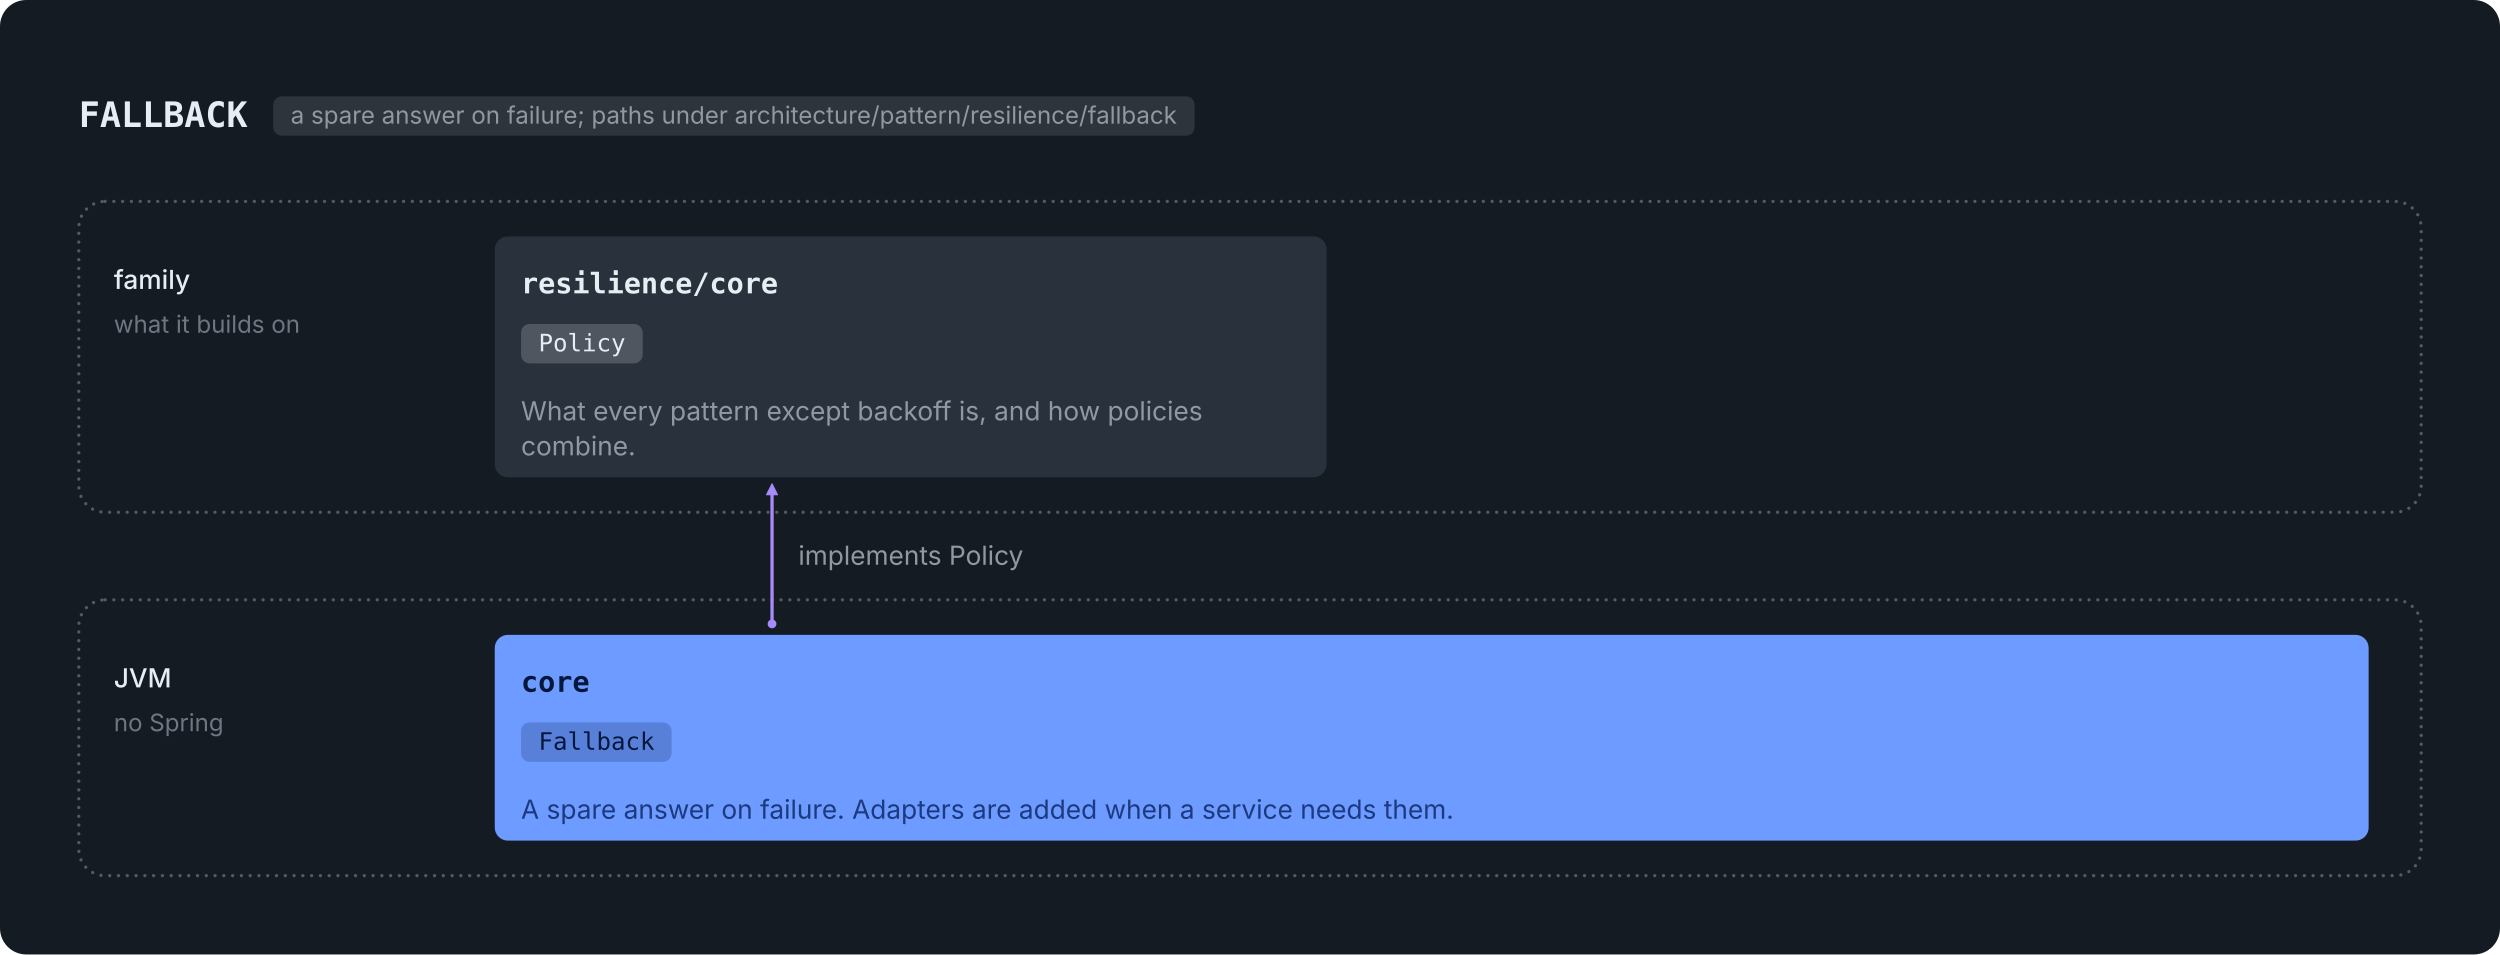
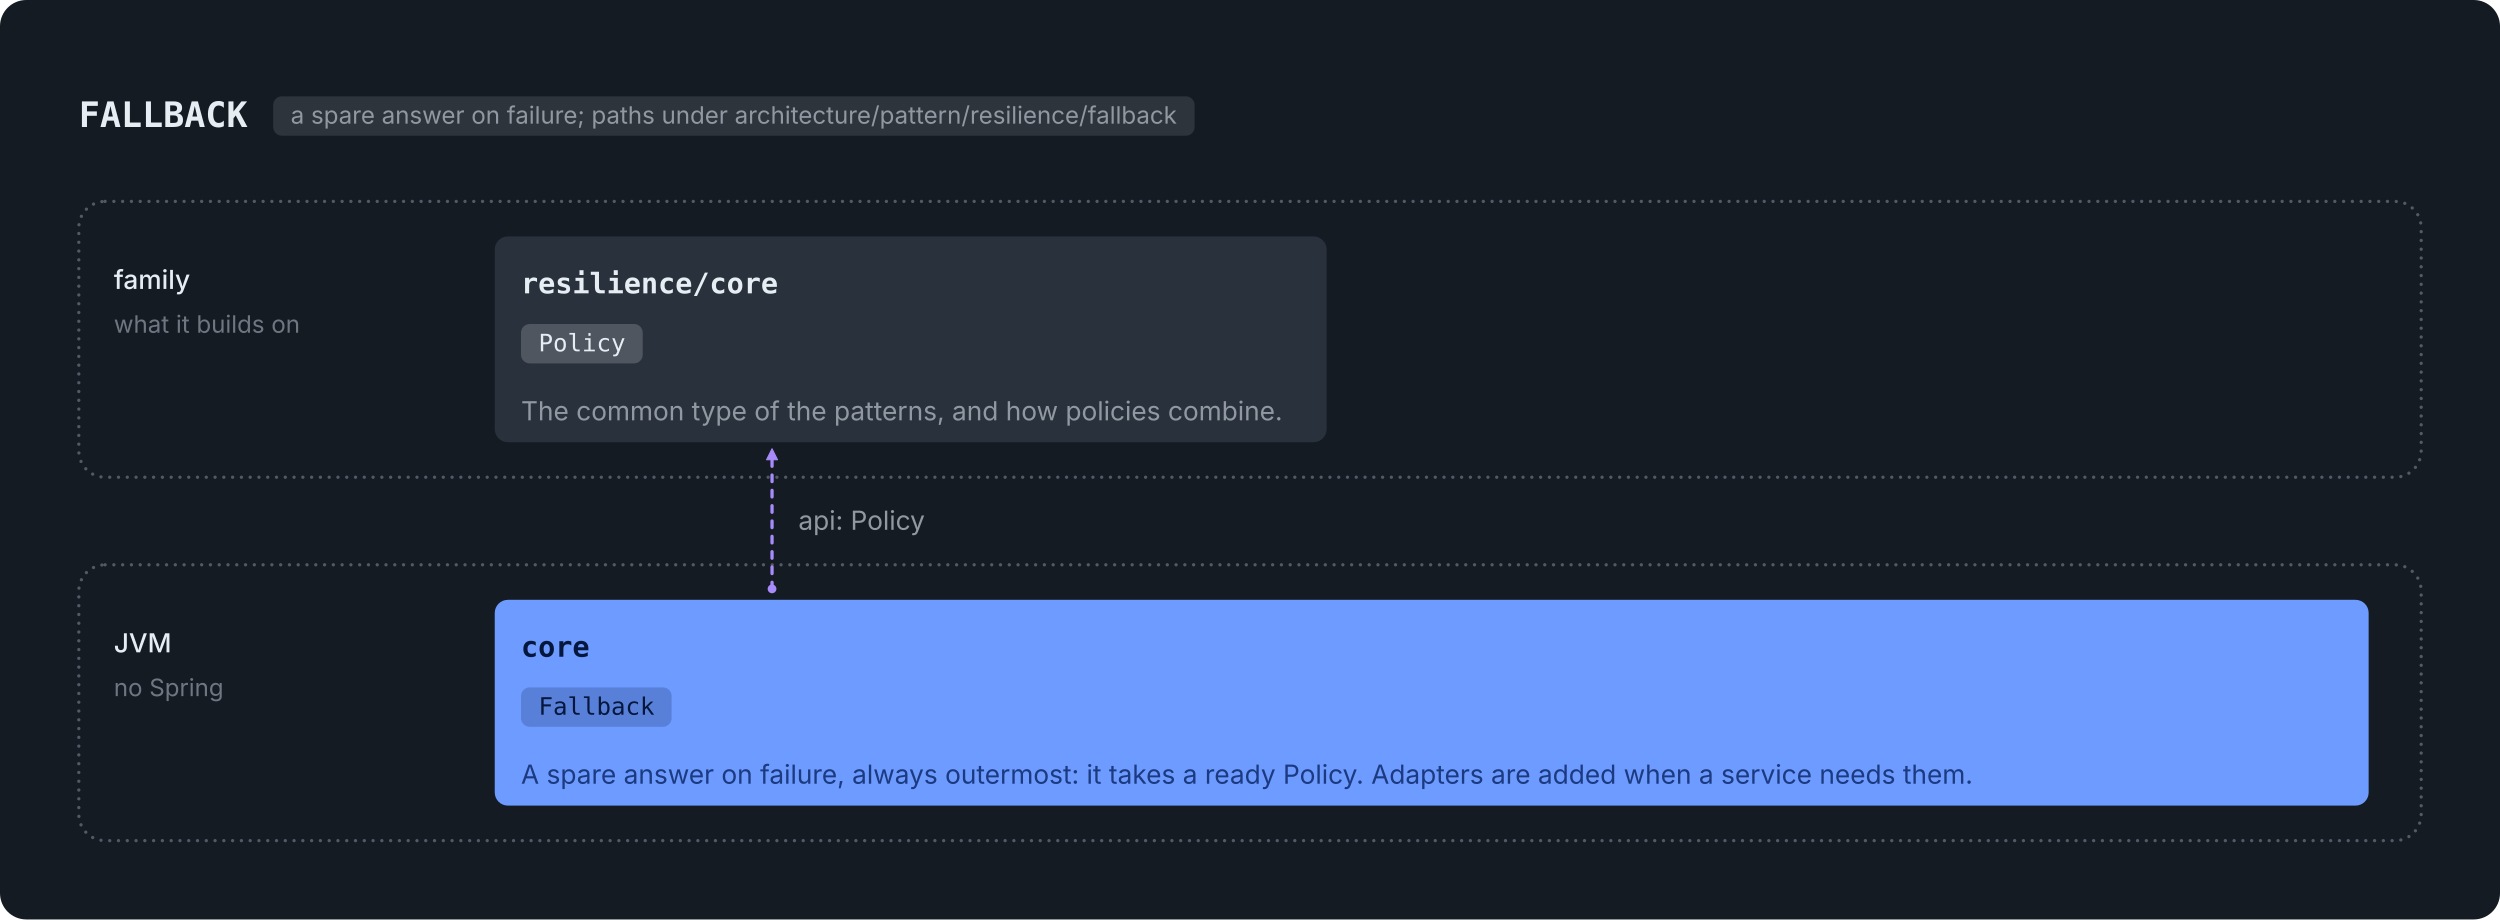
- <svg xmlns="http://www.w3.org/2000/svg" viewBox="0 0 1142 436" width="1142" height="436" role="img">
-   <rect width="1142" height="436" rx="12" fill="#151B23" />
+ <svg xmlns="http://www.w3.org/2000/svg" viewBox="0 0 1142 420" width="1142" height="420" role="img">
+   <rect width="1142" height="420" rx="12" fill="#151B23" />
  <g transform="translate(12,12)">
    <text x="24.0" y="46.0" font-family="ui-monospace, SFMono-Regular, 'SF Mono', Menlo, Consolas, monospace" font-size="16" font-weight="600" fill="#E6EDF3" text-anchor="start">FALLBACK</text>
    <rect x="112.8" y="32.0" width="420.9" height="18" rx="4" fill="#9198A1" fill-opacity="0.2" />
    <text x="120.8" y="44.5" font-family="-apple-system, BlinkMacSystemFont, 'Segoe UI', Inter, Helvetica, Arial, sans-serif" font-size="11" font-weight="400" fill="#9198A1" text-anchor="start">a spare answer on failure; paths under architecture/pattern/resilience/fallback</text>
-     <rect x="24" y="80" width="1070" height="142" rx="12" fill="none" stroke="#515B66" stroke-width="1.5" stroke-linecap="round" stroke-dasharray="0.01 4" />
+     <rect x="24" y="80" width="1070" height="126" rx="12" fill="none" stroke="#515B66" stroke-width="1.5" stroke-linecap="round" stroke-dasharray="0.01 4" />
    <text x="40.0" y="120.0" font-family="-apple-system, BlinkMacSystemFont, 'Segoe UI', Inter, Helvetica, Arial, sans-serif" font-size="12" font-weight="500" fill="#E6EDF3" text-anchor="start">family</text>
    <text x="40.0" y="140.0" font-family="-apple-system, BlinkMacSystemFont, 'Segoe UI', Inter, Helvetica, Arial, sans-serif" font-size="11" font-weight="400" fill="#6E7681" text-anchor="start">what it builds on</text>
-     <rect x="24" y="262" width="1070" height="126" rx="12" fill="none" stroke="#515B66" stroke-width="1.5" stroke-linecap="round" stroke-dasharray="0.01 4" />
-     <text x="40.0" y="302.0" font-family="-apple-system, BlinkMacSystemFont, 'Segoe UI', Inter, Helvetica, Arial, sans-serif" font-size="12" font-weight="500" fill="#E6EDF3" text-anchor="start">JVM</text>
-     <text x="40.0" y="322.0" font-family="-apple-system, BlinkMacSystemFont, 'Segoe UI', Inter, Helvetica, Arial, sans-serif" font-size="11" font-weight="400" fill="#6E7681" text-anchor="start">no Spring</text>
-     <rect x="214.0" y="96.0" width="380.0" height="110.0" rx="6" fill="#29313C" />
+     <rect x="24" y="246" width="1070" height="126" rx="12" fill="none" stroke="#515B66" stroke-width="1.5" stroke-linecap="round" stroke-dasharray="0.01 4" />
+     <text x="40.0" y="286.0" font-family="-apple-system, BlinkMacSystemFont, 'Segoe UI', Inter, Helvetica, Arial, sans-serif" font-size="12" font-weight="500" fill="#E6EDF3" text-anchor="start">JVM</text>
+     <text x="40.0" y="306.0" font-family="-apple-system, BlinkMacSystemFont, 'Segoe UI', Inter, Helvetica, Arial, sans-serif" font-size="11" font-weight="400" fill="#6E7681" text-anchor="start">no Spring</text>
+     <rect x="214.0" y="96.0" width="380.0" height="94.0" rx="6" fill="#29313C" />
    <text x="226.0" y="122.0" font-family="ui-monospace, SFMono-Regular, 'SF Mono', Menlo, Consolas, monospace" font-size="13" font-weight="600" fill="#E6EDF3" text-anchor="start">resilience/core</text>
    <rect x="226.0" y="136.0" width="55.6" height="18" rx="4" fill="#E6EDF3" fill-opacity="0.2" />
    <text x="234.0" y="148.5" font-family="ui-monospace, SFMono-Regular, 'SF Mono', Menlo, Consolas, monospace" font-size="11" font-weight="400" fill="#E6EDF3" text-anchor="start">Policy</text>
-     <text x="226.0" y="180.0" font-family="-apple-system, BlinkMacSystemFont, 'Segoe UI', Inter, Helvetica, Arial, sans-serif" font-size="12" font-weight="400" fill="#9198A1" text-anchor="start">What every pattern except backoff is, and how policies</text>
-     <text x="226.0" y="196.0" font-family="-apple-system, BlinkMacSystemFont, 'Segoe UI', Inter, Helvetica, Arial, sans-serif" font-size="12" font-weight="400" fill="#9198A1" text-anchor="start">combine.</text>
-     <rect x="214.0" y="278.0" width="856.0" height="94.0" rx="6" fill="#6E9BFF" />
-     <text x="226.0" y="304.0" font-family="ui-monospace, SFMono-Regular, 'SF Mono', Menlo, Consolas, monospace" font-size="13" font-weight="600" fill="#06173D" text-anchor="start">core</text>
-     <rect x="226.0" y="318.0" width="68.8" height="18" rx="4" fill="#06173D" fill-opacity="0.2" />
-     <text x="234.0" y="330.5" font-family="ui-monospace, SFMono-Regular, 'SF Mono', Menlo, Consolas, monospace" font-size="11" font-weight="400" fill="#06173D" text-anchor="start">Fallback</text>
-     <text x="226.0" y="362.0" font-family="-apple-system, BlinkMacSystemFont, 'Segoe UI', Inter, Helvetica, Arial, sans-serif" font-size="12" font-weight="400" fill="#1B3A80" text-anchor="start">A spare answer on failure. Adapters are added when a service needs them.</text>
-     <circle cx="340.667" cy="273" r="2" fill="#A78BFA" />
-     <path d="M340.667,209 L343.167,214.0 L338.167,214.0 Z" fill="#A78BFA" stroke="#A78BFA" stroke-width="0.5" stroke-linejoin="round" />
-     <path d="M340.667,273 L340.667,214" stroke="#A78BFA" stroke-width="1.5" fill="none" stroke-linecap="round" stroke-linejoin="round" />
-     <text x="352.7" y="246.0" font-family="-apple-system, BlinkMacSystemFont, 'Segoe UI', Inter, Helvetica, Arial, sans-serif" font-size="12" font-weight="400" fill="#9198A1" text-anchor="start">implements Policy</text>
+     <text x="226.0" y="180.0" font-family="-apple-system, BlinkMacSystemFont, 'Segoe UI', Inter, Helvetica, Arial, sans-serif" font-size="12" font-weight="400" fill="#9198A1" text-anchor="start">The common type of the patterns, and how policies combine.</text>
+     <rect x="214.0" y="262.0" width="856.0" height="94.0" rx="6" fill="#6E9BFF" />
+     <text x="226.0" y="288.0" font-family="ui-monospace, SFMono-Regular, 'SF Mono', Menlo, Consolas, monospace" font-size="13" font-weight="600" fill="#06173D" text-anchor="start">core</text>
+     <rect x="226.0" y="302.0" width="68.8" height="18" rx="4" fill="#06173D" fill-opacity="0.2" />
+     <text x="234.0" y="314.5" font-family="ui-monospace, SFMono-Regular, 'SF Mono', Menlo, Consolas, monospace" font-size="11" font-weight="400" fill="#06173D" text-anchor="start">Fallback</text>
+     <text x="226.0" y="346.0" font-family="-apple-system, BlinkMacSystemFont, 'Segoe UI', Inter, Helvetica, Arial, sans-serif" font-size="12" font-weight="400" fill="#1B3A80" text-anchor="start">A spare answer on failure, always outermost: it takes a ready Policy. Adapters are added when a service needs them.</text>
+     <circle cx="340.667" cy="257" r="2" fill="#A78BFA" />
+     <path d="M340.667,193 L343.167,198.0 L338.167,198.0 Z" fill="#A78BFA" stroke="#A78BFA" stroke-width="0.5" stroke-linejoin="round" />
+     <path d="M340.667,257 L340.667,198" stroke="#A78BFA" stroke-width="1.5" fill="none" stroke-linecap="round" stroke-linejoin="round" stroke-dasharray="3 4" />
+     <text x="352.7" y="230.0" font-family="-apple-system, BlinkMacSystemFont, 'Segoe UI', Inter, Helvetica, Arial, sans-serif" font-size="12" font-weight="400" fill="#9198A1" text-anchor="start">api: Policy</text>
  </g>
</svg>
